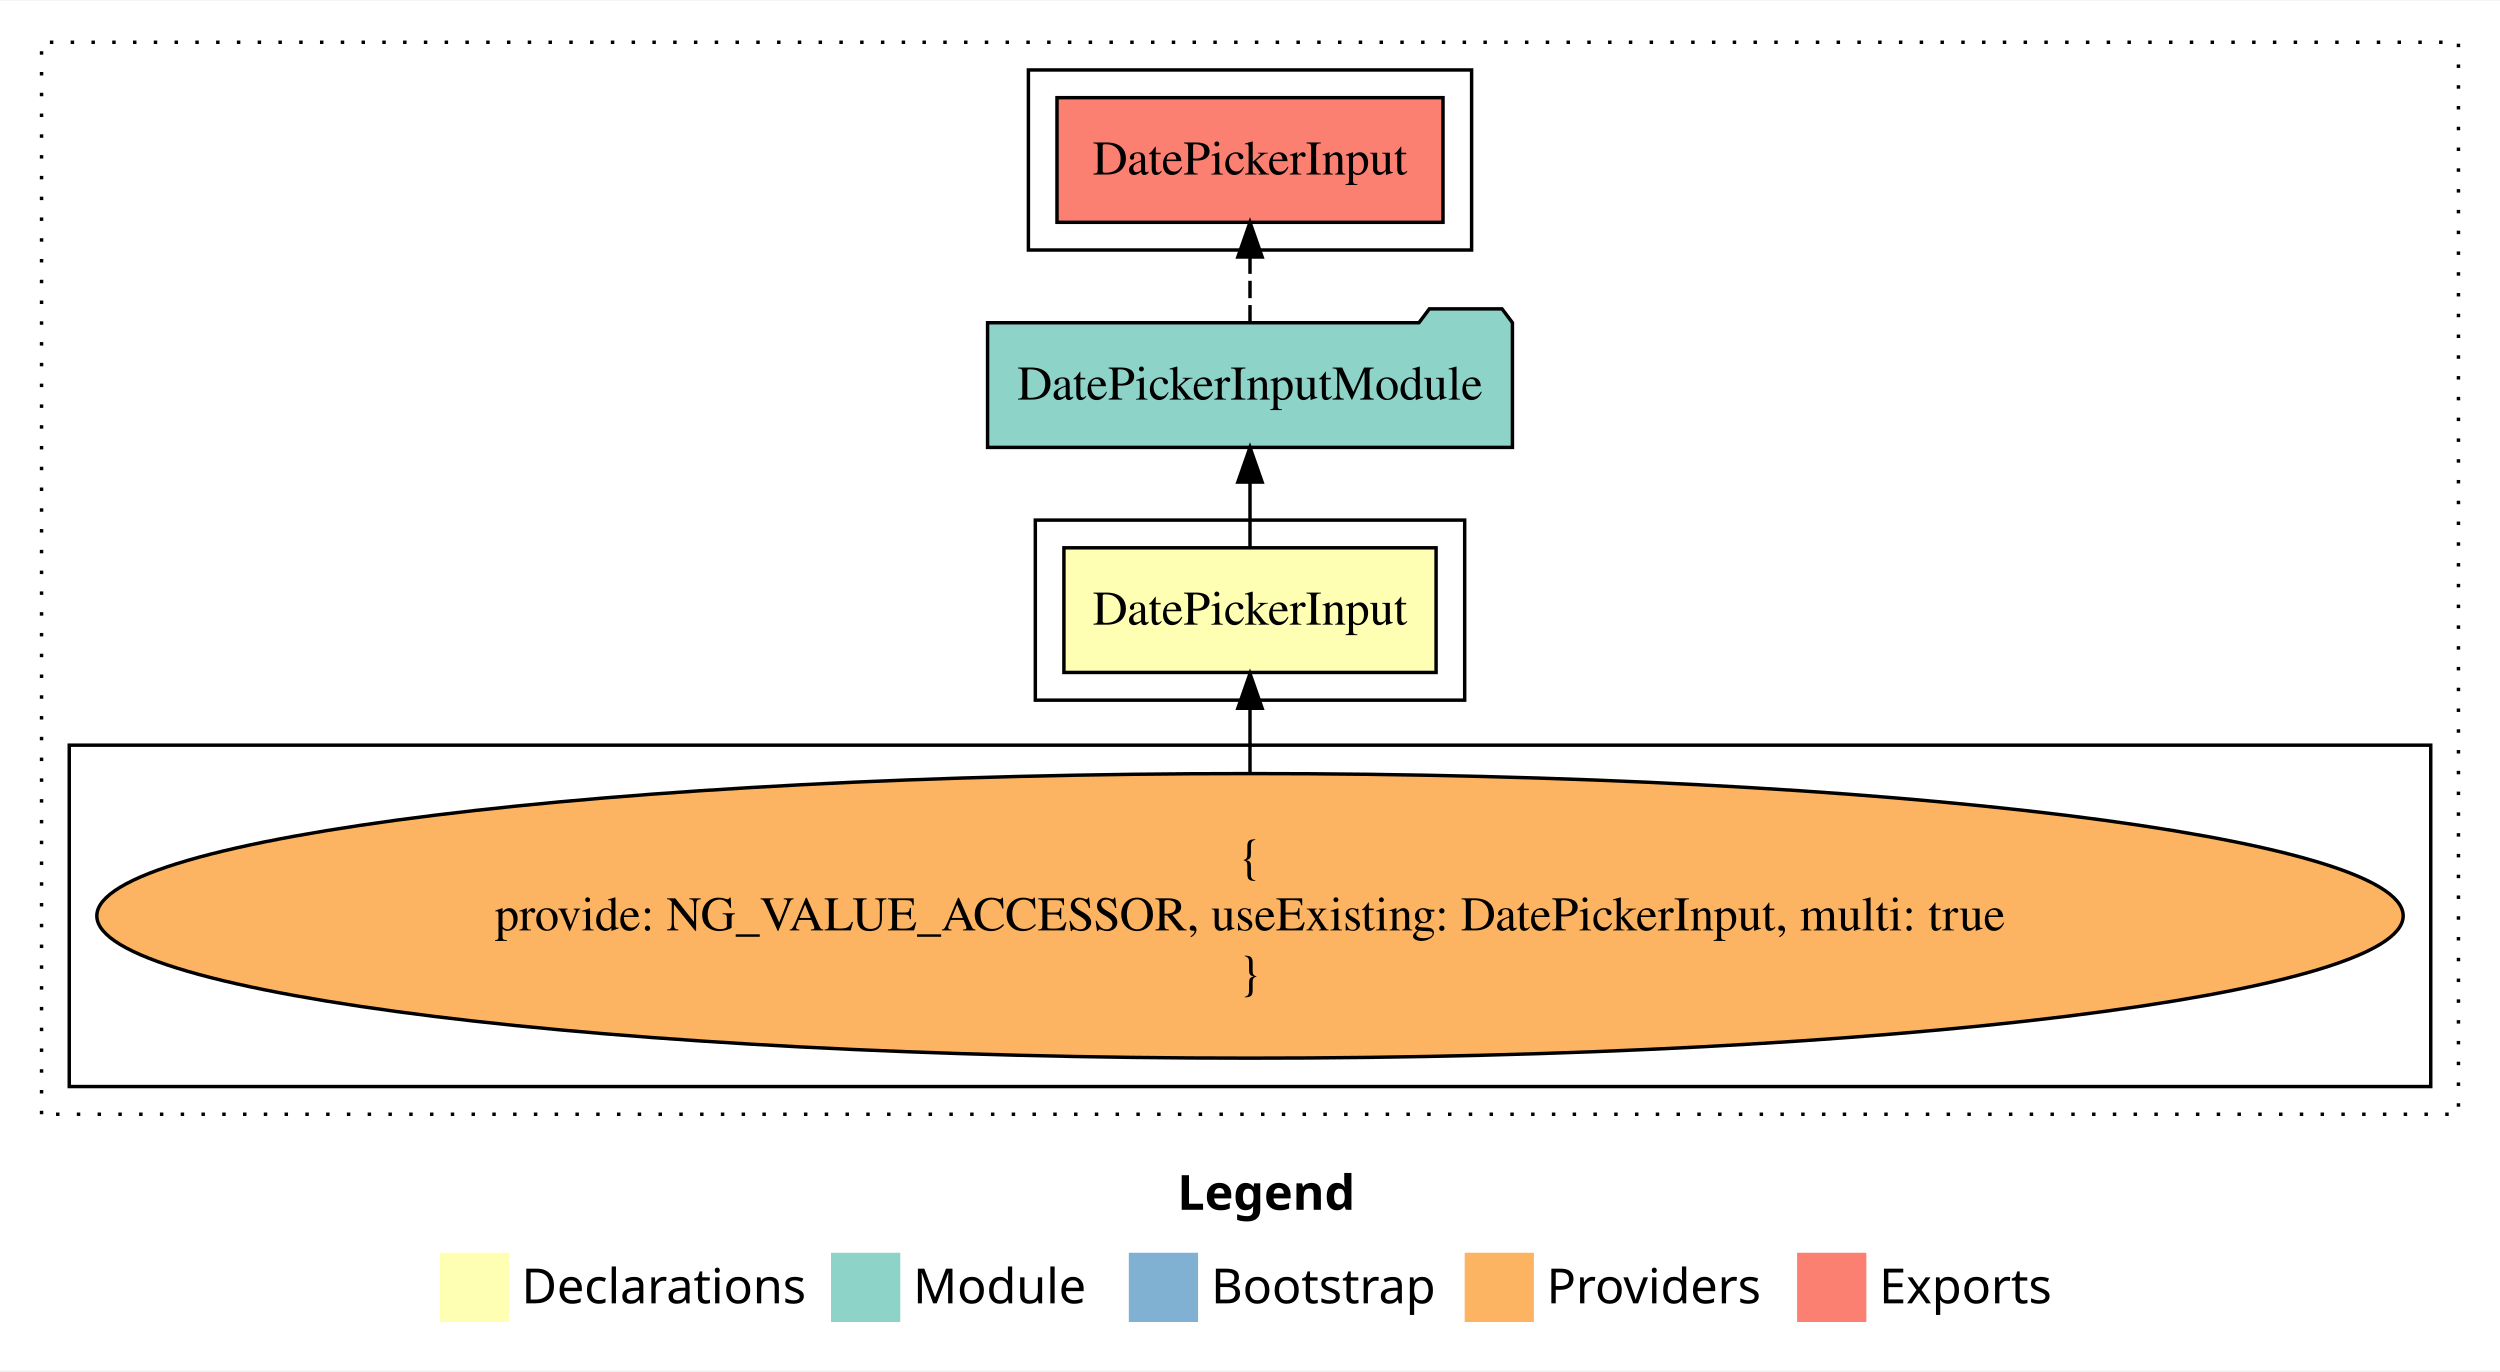
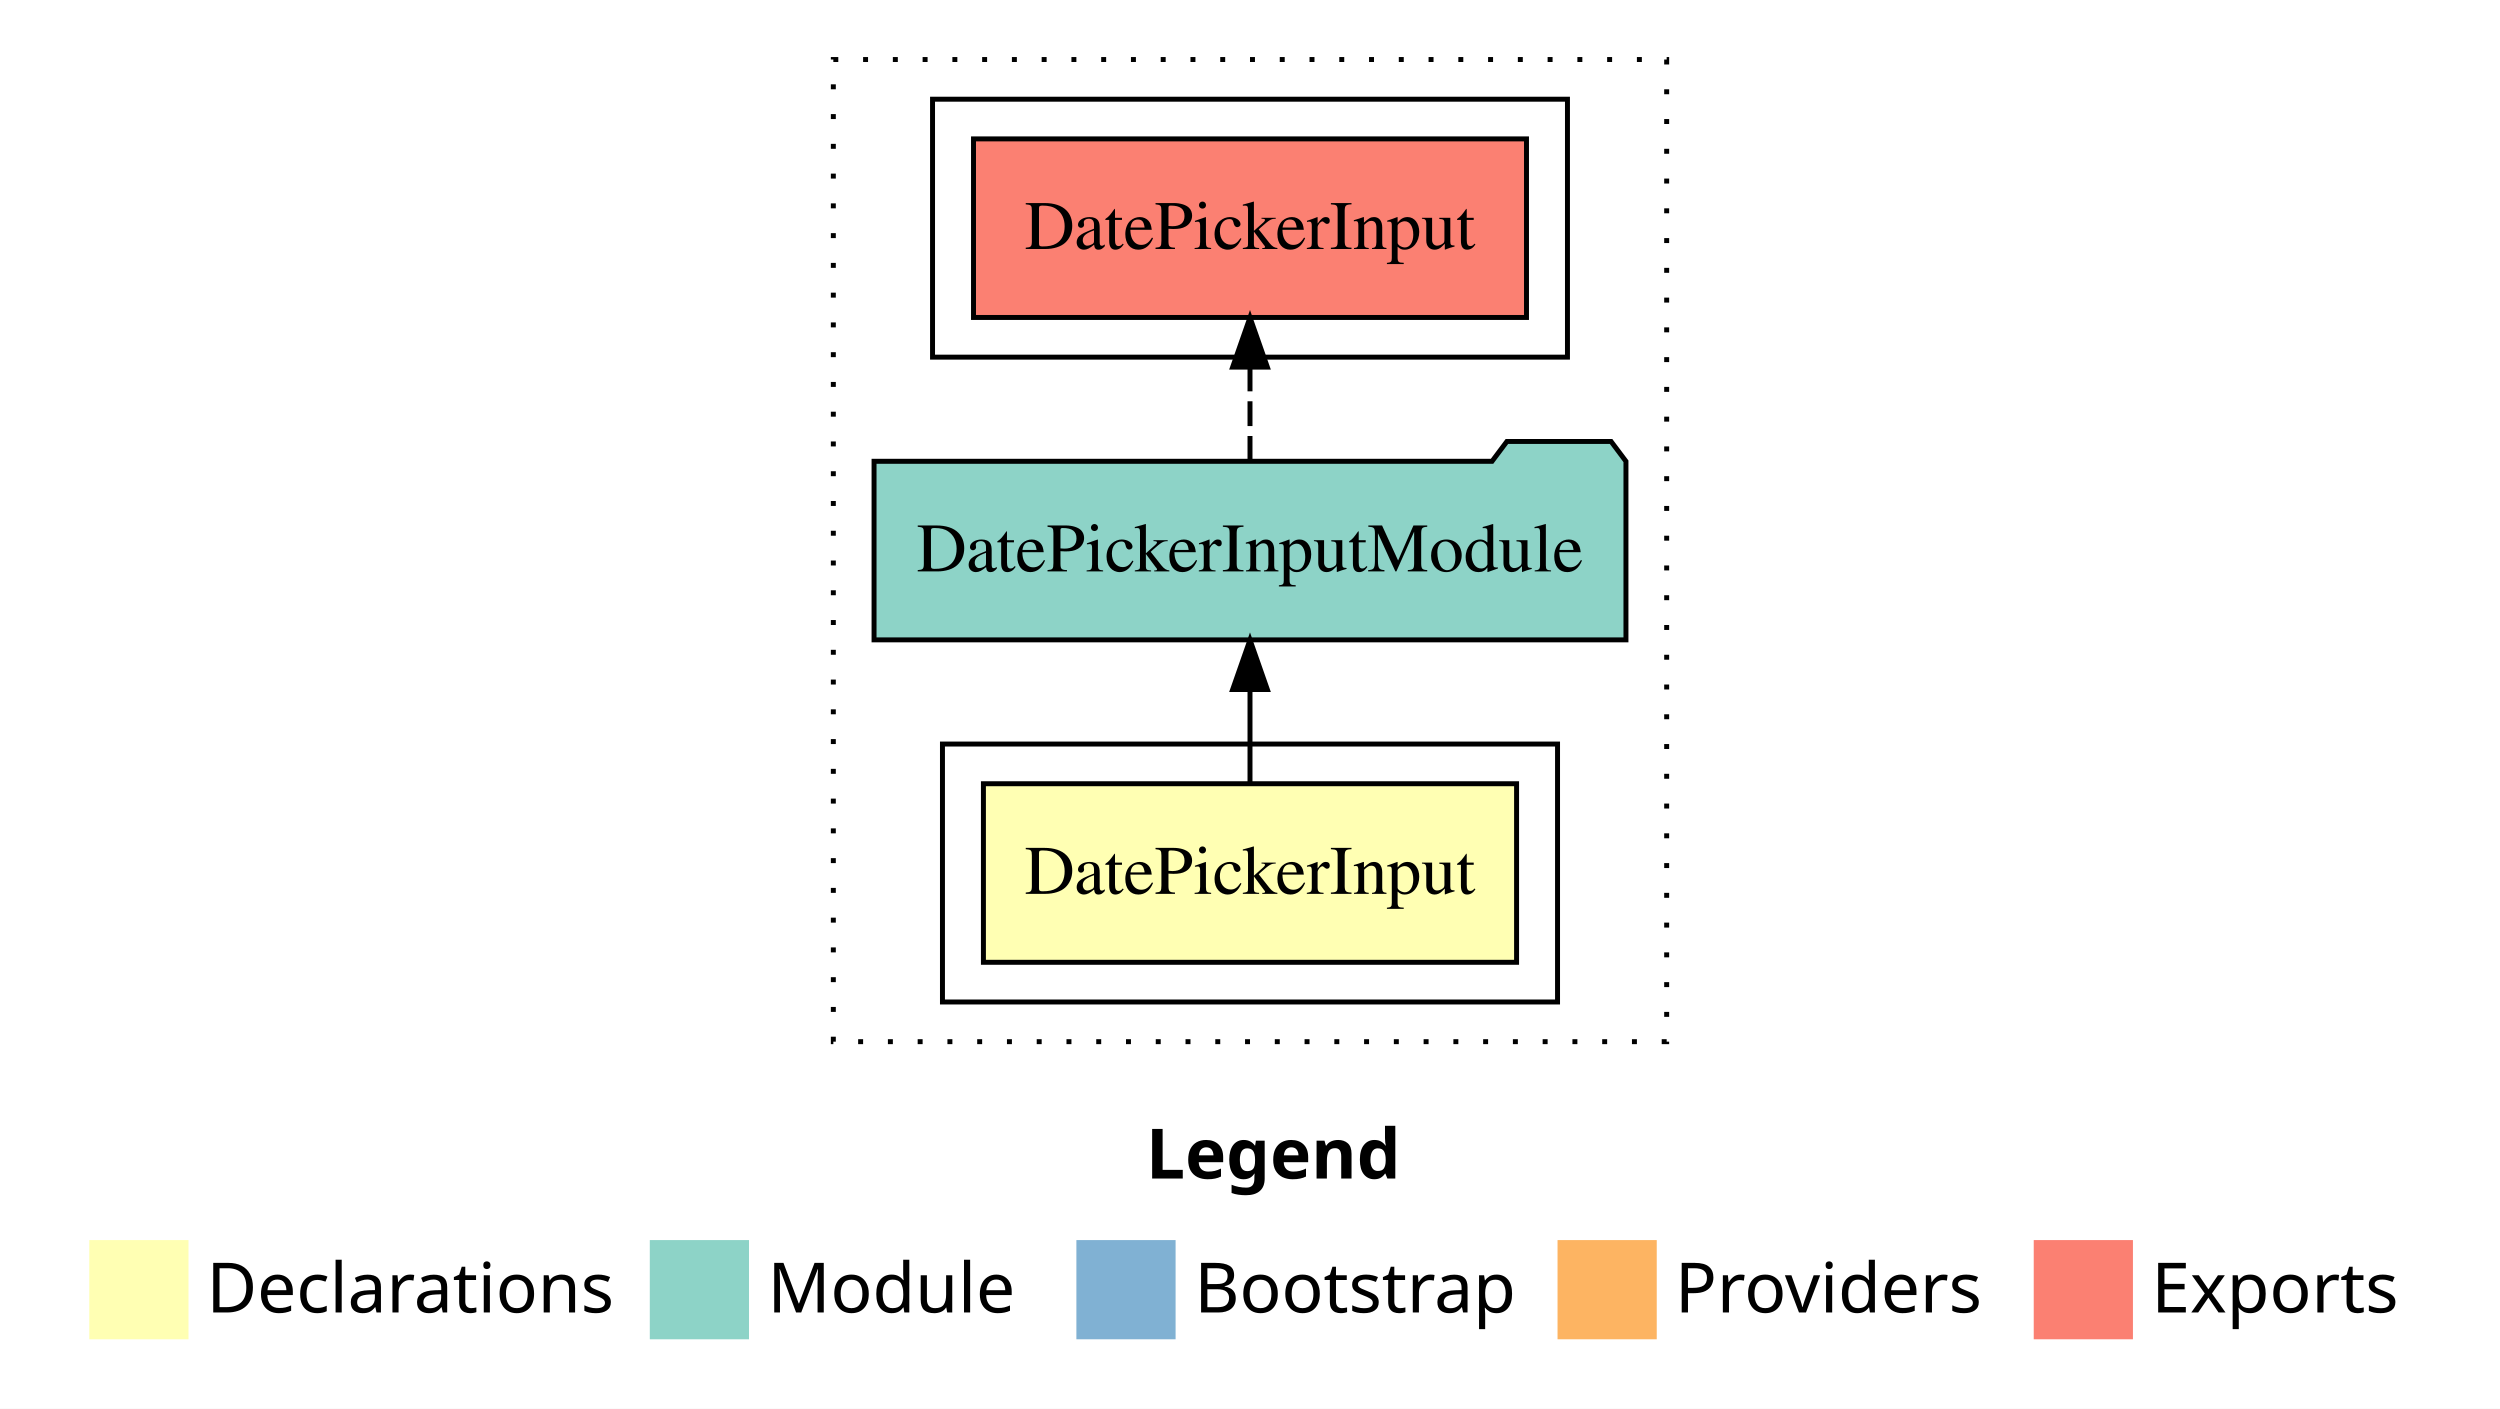
- <svg xmlns="http://www.w3.org/2000/svg" width="722pt" height="396pt" viewBox="0.00 0.00 722.00 395.59">
-   <g id="graph0" class="graph" transform="scale(1 1) rotate(0) translate(4 391.5901)">
-     <polygon fill="#ffffff" stroke="transparent" points="-4,4 -4,-391.59 718,-391.59 718,4 -4,4" />
-     <text text-anchor="start" x="336.009" y="-42.4" font-family="sans-serif" font-weight="bold" font-size="14.00" fill="#000000">Legend</text>
-     <polygon fill="#ffffb3" stroke="transparent" points="123,-10 123,-30 143,-30 143,-10 123,-10" />
-     <text text-anchor="start" x="146.629" y="-15.4" font-family="sans-serif" font-size="14.00" fill="#000000">  Declarations</text>
-     <polygon fill="#8dd3c7" stroke="transparent" points="236,-10 236,-30 256,-30 256,-10 236,-10" />
-     <text text-anchor="start" x="259.725" y="-15.4" font-family="sans-serif" font-size="14.00" fill="#000000">  Module</text>
-     <polygon fill="#80b1d3" stroke="transparent" points="322,-10 322,-30 342,-30 342,-10 322,-10" />
-     <text text-anchor="start" x="345.781" y="-15.4" font-family="sans-serif" font-size="14.00" fill="#000000">  Bootstrap</text>
-     <polygon fill="#fdb462" stroke="transparent" points="419,-10 419,-30 439,-30 439,-10 419,-10" />
-     <text text-anchor="start" x="442.673" y="-15.4" font-family="sans-serif" font-size="14.00" fill="#000000">  Providers</text>
-     <polygon fill="#fb8072" stroke="transparent" points="515,-10 515,-30 535,-30 535,-10 515,-10" />
-     <text text-anchor="start" x="538.726" y="-15.4" font-family="sans-serif" font-size="14.00" fill="#000000">  Exports</text>
+ <svg xmlns="http://www.w3.org/2000/svg" width="504pt" height="284pt" viewBox="0.00 0.00 504.00 284.00">
+   <g id="graph0" class="graph" transform="scale(1 1) rotate(0) translate(4 280)">
+     <polygon fill="#ffffff" stroke="transparent" points="-4,4 -4,-280 500,-280 500,4 -4,4" />
+     <text text-anchor="start" x="227.009" y="-42.4" font-family="sans-serif" font-weight="bold" font-size="14.00" fill="#000000">Legend</text>
+     <polygon fill="#ffffb3" stroke="transparent" points="14,-10 14,-30 34,-30 34,-10 14,-10" />
+     <text text-anchor="start" x="37.629" y="-15.4" font-family="sans-serif" font-size="14.00" fill="#000000">  Declarations</text>
+     <polygon fill="#8dd3c7" stroke="transparent" points="127,-10 127,-30 147,-30 147,-10 127,-10" />
+     <text text-anchor="start" x="150.725" y="-15.4" font-family="sans-serif" font-size="14.00" fill="#000000">  Module</text>
+     <polygon fill="#80b1d3" stroke="transparent" points="213,-10 213,-30 233,-30 233,-10 213,-10" />
+     <text text-anchor="start" x="236.781" y="-15.4" font-family="sans-serif" font-size="14.00" fill="#000000">  Bootstrap</text>
+     <polygon fill="#fdb462" stroke="transparent" points="310,-10 310,-30 330,-30 330,-10 310,-10" />
+     <text text-anchor="start" x="333.673" y="-15.4" font-family="sans-serif" font-size="14.00" fill="#000000">  Providers</text>
+     <polygon fill="#fb8072" stroke="transparent" points="406,-10 406,-30 426,-30 426,-10 406,-10" />
+     <text text-anchor="start" x="429.726" y="-15.4" font-family="sans-serif" font-size="14.00" fill="#000000">  Exports</text>
    <g id="clust1" class="cluster">
-       <polygon fill="none" stroke="#000000" stroke-dasharray="1,5" points="8,-70 8,-379.59 706,-379.59 706,-70 8,-70" />
+       <polygon fill="none" stroke="#000000" stroke-dasharray="1,5" points="164,-70 164,-268 332,-268 332,-70 164,-70" />
    </g>
    <g id="clust2" class="cluster">
-       <polygon fill="none" stroke="#000000" points="295,-189.59 295,-241.59 419,-241.59 419,-189.59 295,-189.59" />
-     </g>
-     <g id="clust3" class="cluster">
-       <polygon fill="none" stroke="#000000" points="16,-78 16,-176.59 698,-176.59 698,-78 16,-78" />
+       <polygon fill="none" stroke="#000000" points="186,-78 186,-130 310,-130 310,-78 186,-78" />
    </g>
    <g id="clust5" class="cluster">
-       <polygon fill="none" stroke="#000000" points="293,-319.59 293,-371.59 421,-371.59 421,-319.59 293,-319.59" />
+       <polygon fill="none" stroke="#000000" points="184,-208 184,-260 312,-260 312,-208 184,-208" />
    </g>
    <g id="node1" class="node">
-       <polygon fill="#ffffb3" stroke="#000000" points="410.741,-233.59 303.259,-233.59 303.259,-197.59 410.741,-197.59 410.741,-233.59" />
-       <text text-anchor="middle" x="357" y="-211.39" font-family="Times,serif" font-size="14.00" fill="#000000">DatePickerInput</text>
+       <polygon fill="#ffffb3" stroke="#000000" points="301.741,-122 194.259,-122 194.259,-86 301.741,-86 301.741,-122" />
+       <text text-anchor="middle" x="248" y="-99.8" font-family="Times,serif" font-size="14.00" fill="#000000">DatePickerInput</text>
    </g>
    <g id="node2" class="node">
-       <polygon fill="#8dd3c7" stroke="#000000" points="432.791,-298.59 429.791,-302.59 408.791,-302.59 405.791,-298.59 281.209,-298.59 281.209,-262.59 432.791,-262.59 432.791,-298.59" />
-       <text text-anchor="middle" x="357" y="-276.39" font-family="Times,serif" font-size="14.00" fill="#000000">DatePickerInputModule</text>
+       <polygon fill="#8dd3c7" stroke="#000000" points="323.791,-187 320.791,-191 299.791,-191 296.791,-187 172.209,-187 172.209,-151 323.791,-151 323.791,-187" />
+       <text text-anchor="middle" x="248" y="-164.8" font-family="Times,serif" font-size="14.00" fill="#000000">DatePickerInputModule</text>
    </g>
    <g id="edge1" class="edge">
-       <path fill="none" stroke="#000000" d="M357,-233.696C357,-233.696 357,-252.581 357,-252.581" />
-       <polygon fill="#000000" stroke="#000000" points="353.5,-252.581 357,-262.581 360.5,-252.581 353.5,-252.581" />
-     </g>
-     <g id="node4" class="node">
-       <polygon fill="#fb8072" stroke="#000000" points="412.741,-363.59 301.259,-363.59 301.259,-327.59 412.741,-327.59 412.741,-363.59" />
-       <text text-anchor="middle" x="357" y="-341.39" font-family="Times,serif" font-size="14.00" fill="#000000">DatePickerInput </text>
-     </g>
-     <g id="edge3" class="edge">
-       <path fill="none" stroke="#000000" stroke-dasharray="5,2" d="M357,-298.696C357,-298.696 357,-317.581 357,-317.581" />
-       <polygon fill="#000000" stroke="#000000" points="353.5,-317.581 357,-327.581 360.5,-317.581 353.5,-317.581" />
+       <path fill="none" stroke="#000000" d="M248,-122.106C248,-122.106 248,-140.991 248,-140.991" />
+       <polygon fill="#000000" stroke="#000000" points="244.5,-140.991 248,-150.991 251.5,-140.991 244.5,-140.991" />
    </g>
    <g id="node3" class="node">
-       <ellipse fill="#fdb462" stroke="#000000" cx="357" cy="-127.295" rx="333.038" ry="41.091" />
-       <text text-anchor="middle" x="357" y="-139.895" font-family="Times,serif" font-size="14.00" fill="#000000">{</text>
-       <text text-anchor="middle" x="357" y="-123.095" font-family="Times,serif" font-size="14.00" fill="#000000">    provide: NG_VALUE_ACCESSOR, useExisting: DatePickerInput, multi: true</text>
-       <text text-anchor="middle" x="357" y="-106.295" font-family="Times,serif" font-size="14.00" fill="#000000">}</text>
+       <polygon fill="#fb8072" stroke="#000000" points="303.741,-252 192.259,-252 192.259,-216 303.741,-216 303.741,-252" />
+       <text text-anchor="middle" x="248" y="-229.8" font-family="Times,serif" font-size="14.00" fill="#000000">DatePickerInput </text>
    </g>
    <g id="edge2" class="edge">
-       <path fill="none" stroke="#000000" d="M357,-168.599C357,-168.599 357,-187.255 357,-187.255" />
-       <polygon fill="#000000" stroke="#000000" points="353.5,-187.255 357,-197.255 360.5,-187.255 353.5,-187.255" />
+       <path fill="none" stroke="#000000" stroke-dasharray="5,2" d="M248,-187.106C248,-187.106 248,-205.991 248,-205.991" />
+       <polygon fill="#000000" stroke="#000000" points="244.5,-205.991 248,-215.991 251.5,-205.991 244.5,-205.991" />
    </g>
  </g>
</svg>
